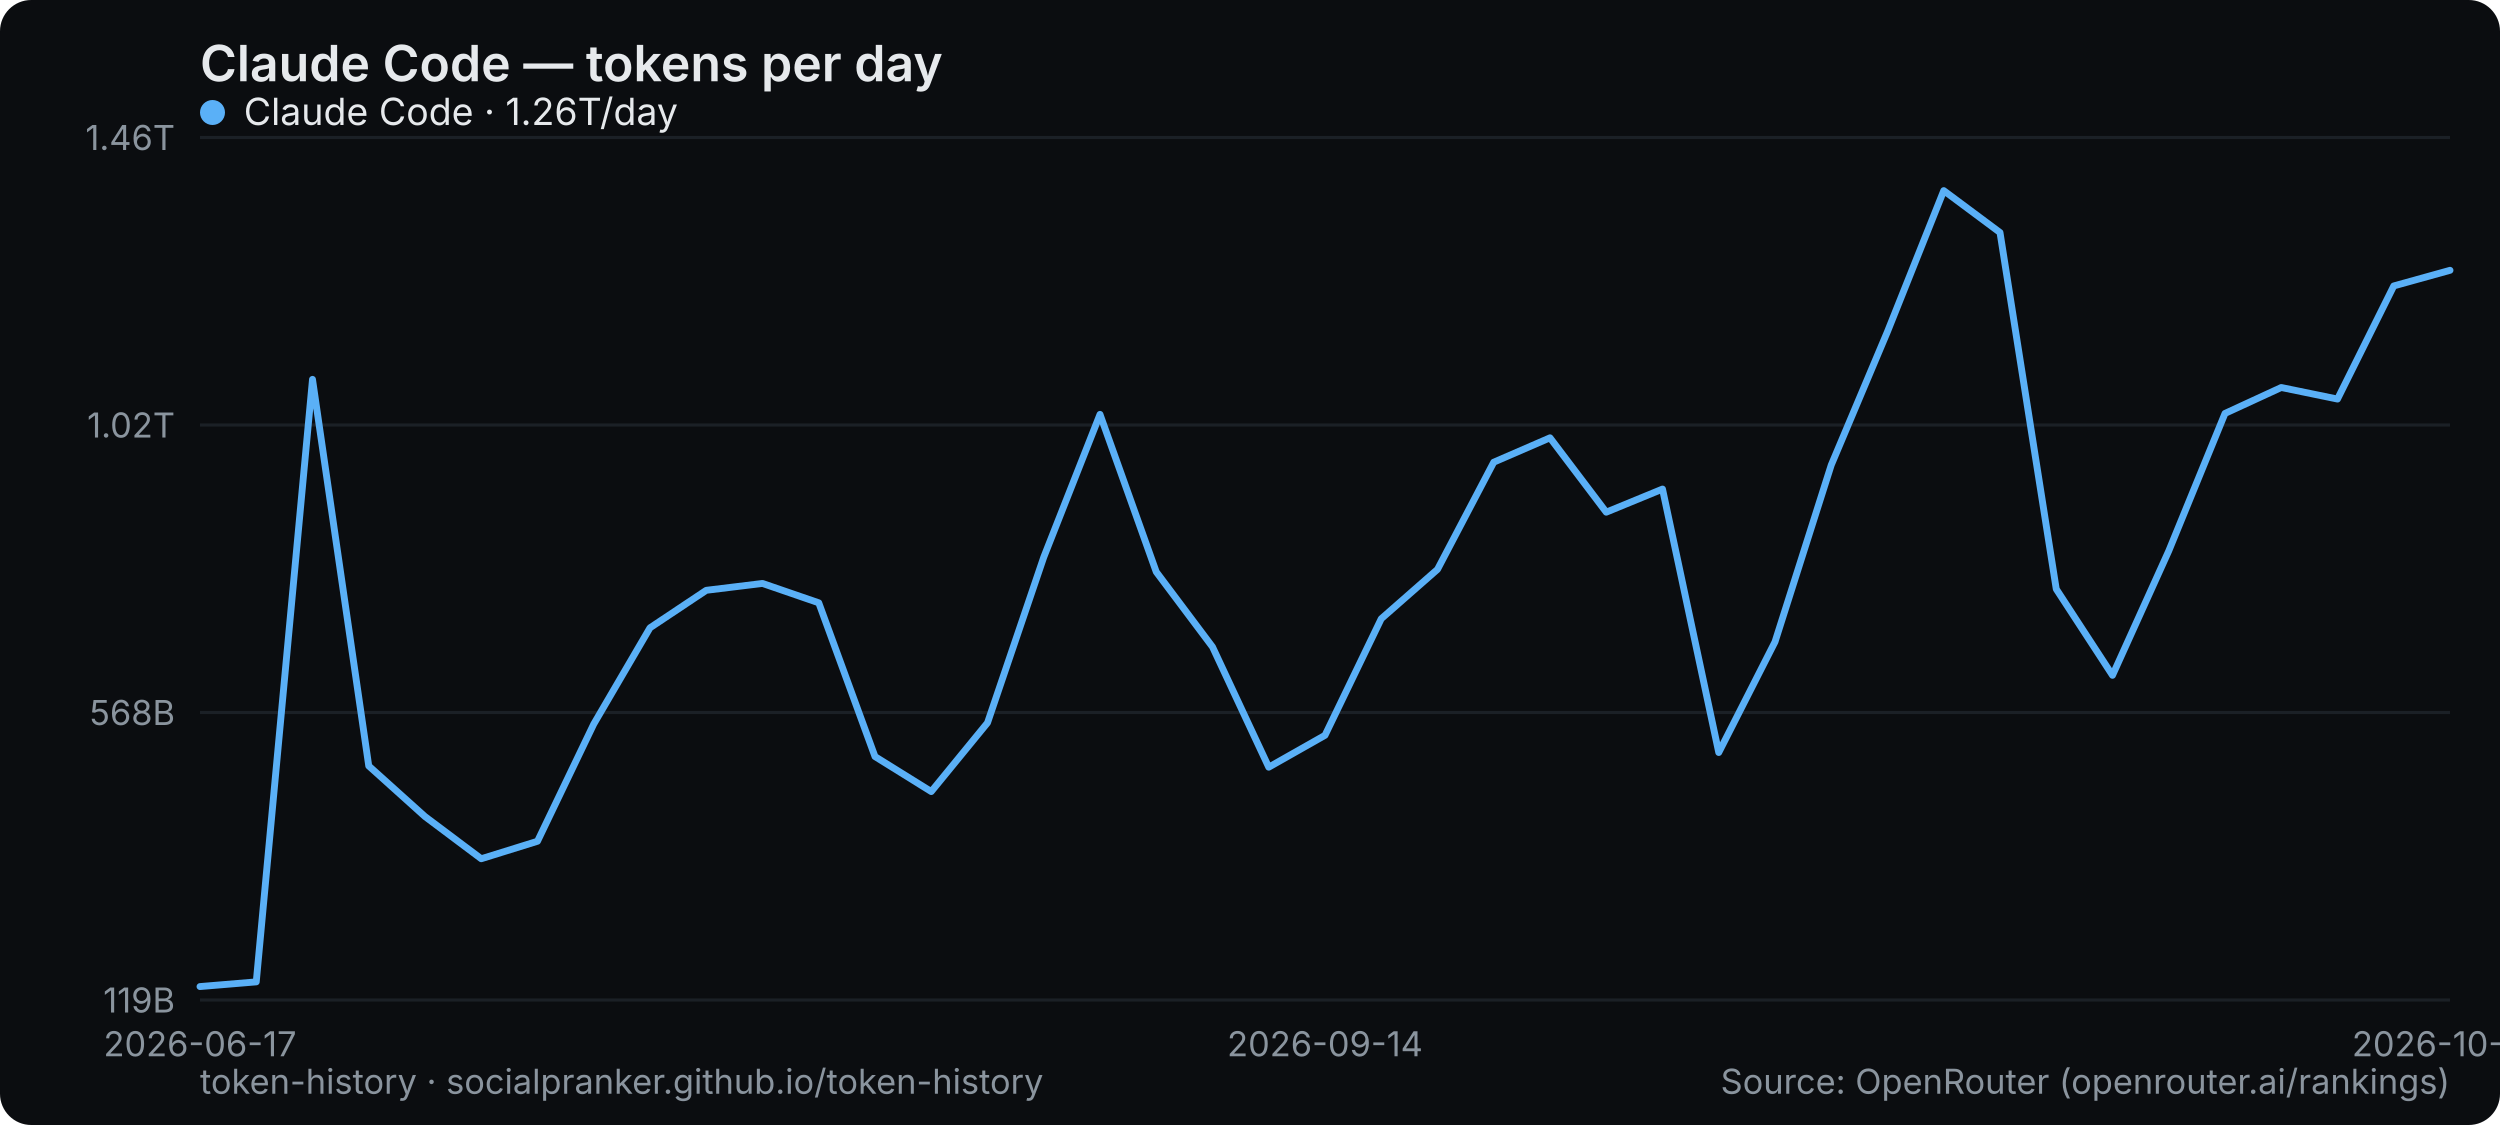
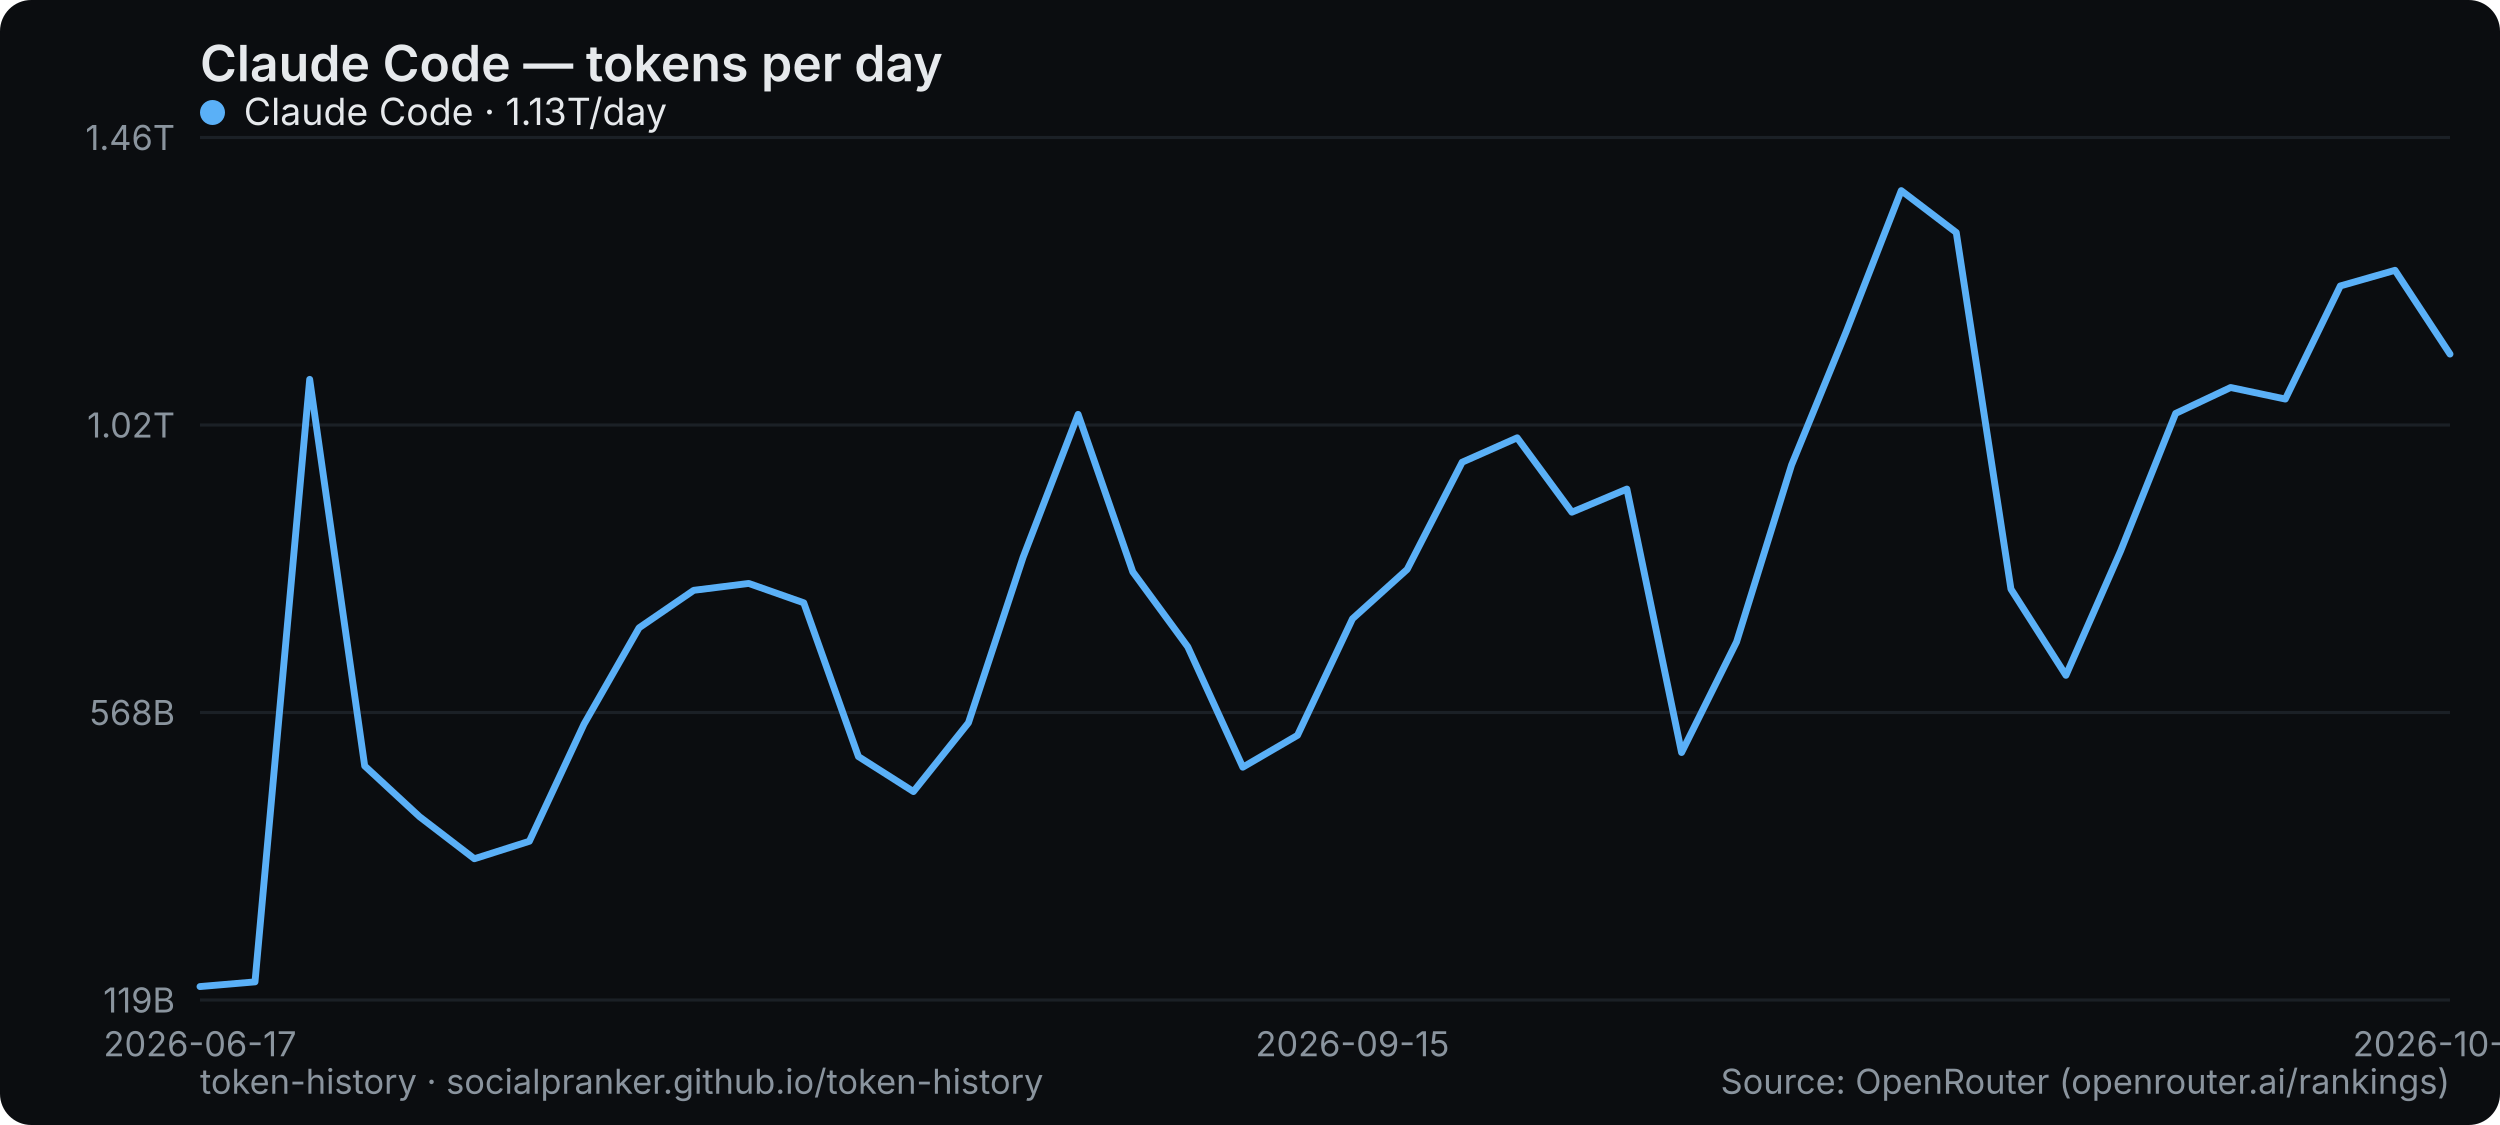
<svg xmlns="http://www.w3.org/2000/svg" width="800" height="360" viewBox="0 0 800 360" role="img" aria-label="Claude Code — tokens per day">
  <rect width="800" height="360" rx="10" fill="#0b0d10" />
  <text x="64" y="26" font-family="system-ui,-apple-system,Segoe UI,sans-serif" font-size="16" font-weight="600" fill="#e6e9ec">Claude Code — tokens per day</text>
  <line x1="64" y1="320" x2="784" y2="320" stroke="#1b2026" stroke-width="1" />
  <text x="56" y="324" text-anchor="end" font-family="system-ui,-apple-system,Segoe UI,sans-serif" font-size="11" fill="#8a949e">119B</text>
  <line x1="64" y1="228" x2="784" y2="228" stroke="#1b2026" stroke-width="1" />
  <text x="56" y="232" text-anchor="end" font-family="system-ui,-apple-system,Segoe UI,sans-serif" font-size="11" fill="#8a949e">568B</text>
  <line x1="64" y1="136" x2="784" y2="136" stroke="#1b2026" stroke-width="1" />
  <text x="56" y="140" text-anchor="end" font-family="system-ui,-apple-system,Segoe UI,sans-serif" font-size="11" fill="#8a949e">1.02T</text>
  <line x1="64" y1="44" x2="784" y2="44" stroke="#1b2026" stroke-width="1" />
  <text x="56" y="48" text-anchor="end" font-family="system-ui,-apple-system,Segoe UI,sans-serif" font-size="11" fill="#8a949e">1.46T</text>
  <text x="64" y="338" text-anchor="middle" font-family="system-ui,-apple-system,Segoe UI,sans-serif" font-size="11" fill="#8a949e">2026-06-17</text>
-   <text x="424" y="338" text-anchor="middle" font-family="system-ui,-apple-system,Segoe UI,sans-serif" font-size="11" fill="#8a949e">2026-09-14</text>
-   <text x="784" y="338" text-anchor="middle" font-family="system-ui,-apple-system,Segoe UI,sans-serif" font-size="11" fill="#8a949e">2026-10-04</text>
-   <polyline points="64.0,315.7 82.0,314.2 100.0,121.4 118.0,245.1 136.0,261.3 154.0,274.8 172.0,269.2 190.0,231.7 208.0,200.9 226.0,188.9 244.0,186.7 262.0,192.9 280.0,242.1 298.0,253.3 316.0,231.3 334.0,178.3 352.0,132.6 370.0,183.0 388.0,207.0 406.0,245.5 424.0,235.3 442.0,198.0 460.0,182.2 478.0,147.9 496.0,140.1 514.0,163.9 532.0,156.5 550.0,240.8 568.0,205.4 586.0,148.8 604.0,106.1 622.0,61.0 640.0,74.4 658.0,188.5 676.0,216.1 694.0,176.3 712.0,132.3 730.0,124.0 748.0,127.7 766.0,91.5 784.0,86.5" fill="none" stroke="#5ab0f7" stroke-width="2.2" stroke-linejoin="round" stroke-linecap="round" />
+   <text x="432.78" y="338" text-anchor="middle" font-family="system-ui,-apple-system,Segoe UI,sans-serif" font-size="11" fill="#8a949e">2026-09-15</text>
+   <text x="784" y="338" text-anchor="middle" font-family="system-ui,-apple-system,Segoe UI,sans-serif" font-size="11" fill="#8a949e">2026-10-05</text>
+   <polyline points="64.0,315.7 81.6,314.2 99.1,121.4 116.7,245.1 134.2,261.3 151.8,274.8 169.4,269.2 186.9,231.7 204.5,200.9 222.0,188.9 239.6,186.7 257.2,192.9 274.7,242.1 292.3,253.3 309.9,231.3 327.4,178.3 345.0,132.6 362.5,183.0 380.1,207.0 397.7,245.5 415.2,235.3 432.8,198.0 450.3,182.2 467.9,147.9 485.5,140.1 503.0,163.9 520.6,156.5 538.1,240.8 555.7,205.4 573.3,148.8 590.8,106.1 608.4,61.0 626.0,74.4 643.5,188.5 661.1,216.1 678.6,176.3 696.2,132.3 713.8,124.0 731.3,127.7 748.9,91.5 766.4,86.5 784.0,113.3" fill="none" stroke="#5ab0f7" stroke-width="2.2" stroke-linejoin="round" stroke-linecap="round" />
  <g font-family="system-ui,-apple-system,Segoe UI,sans-serif" font-size="12">
    <circle cx="68" cy="36" r="4" fill="#5ab0f7" />
-     <text x="78" y="40" fill="#e6e9ec">Claude Code · 1.26T/day</text>
+     <text x="78" y="40" fill="#e6e9ec">Claude Code · 1.13T/day</text>
  </g>
  <text x="64" y="350" font-family="system-ui,-apple-system,Segoe UI,sans-serif" font-size="11" fill="#8a949e">token-history · socialpranker.github.io/token-history</text>
  <text x="784" y="350" text-anchor="end" font-family="system-ui,-apple-system,Segoe UI,sans-serif" font-size="11" fill="#8a949e">Source: OpenRouter (openrouter.ai/rankings)</text>
</svg>
